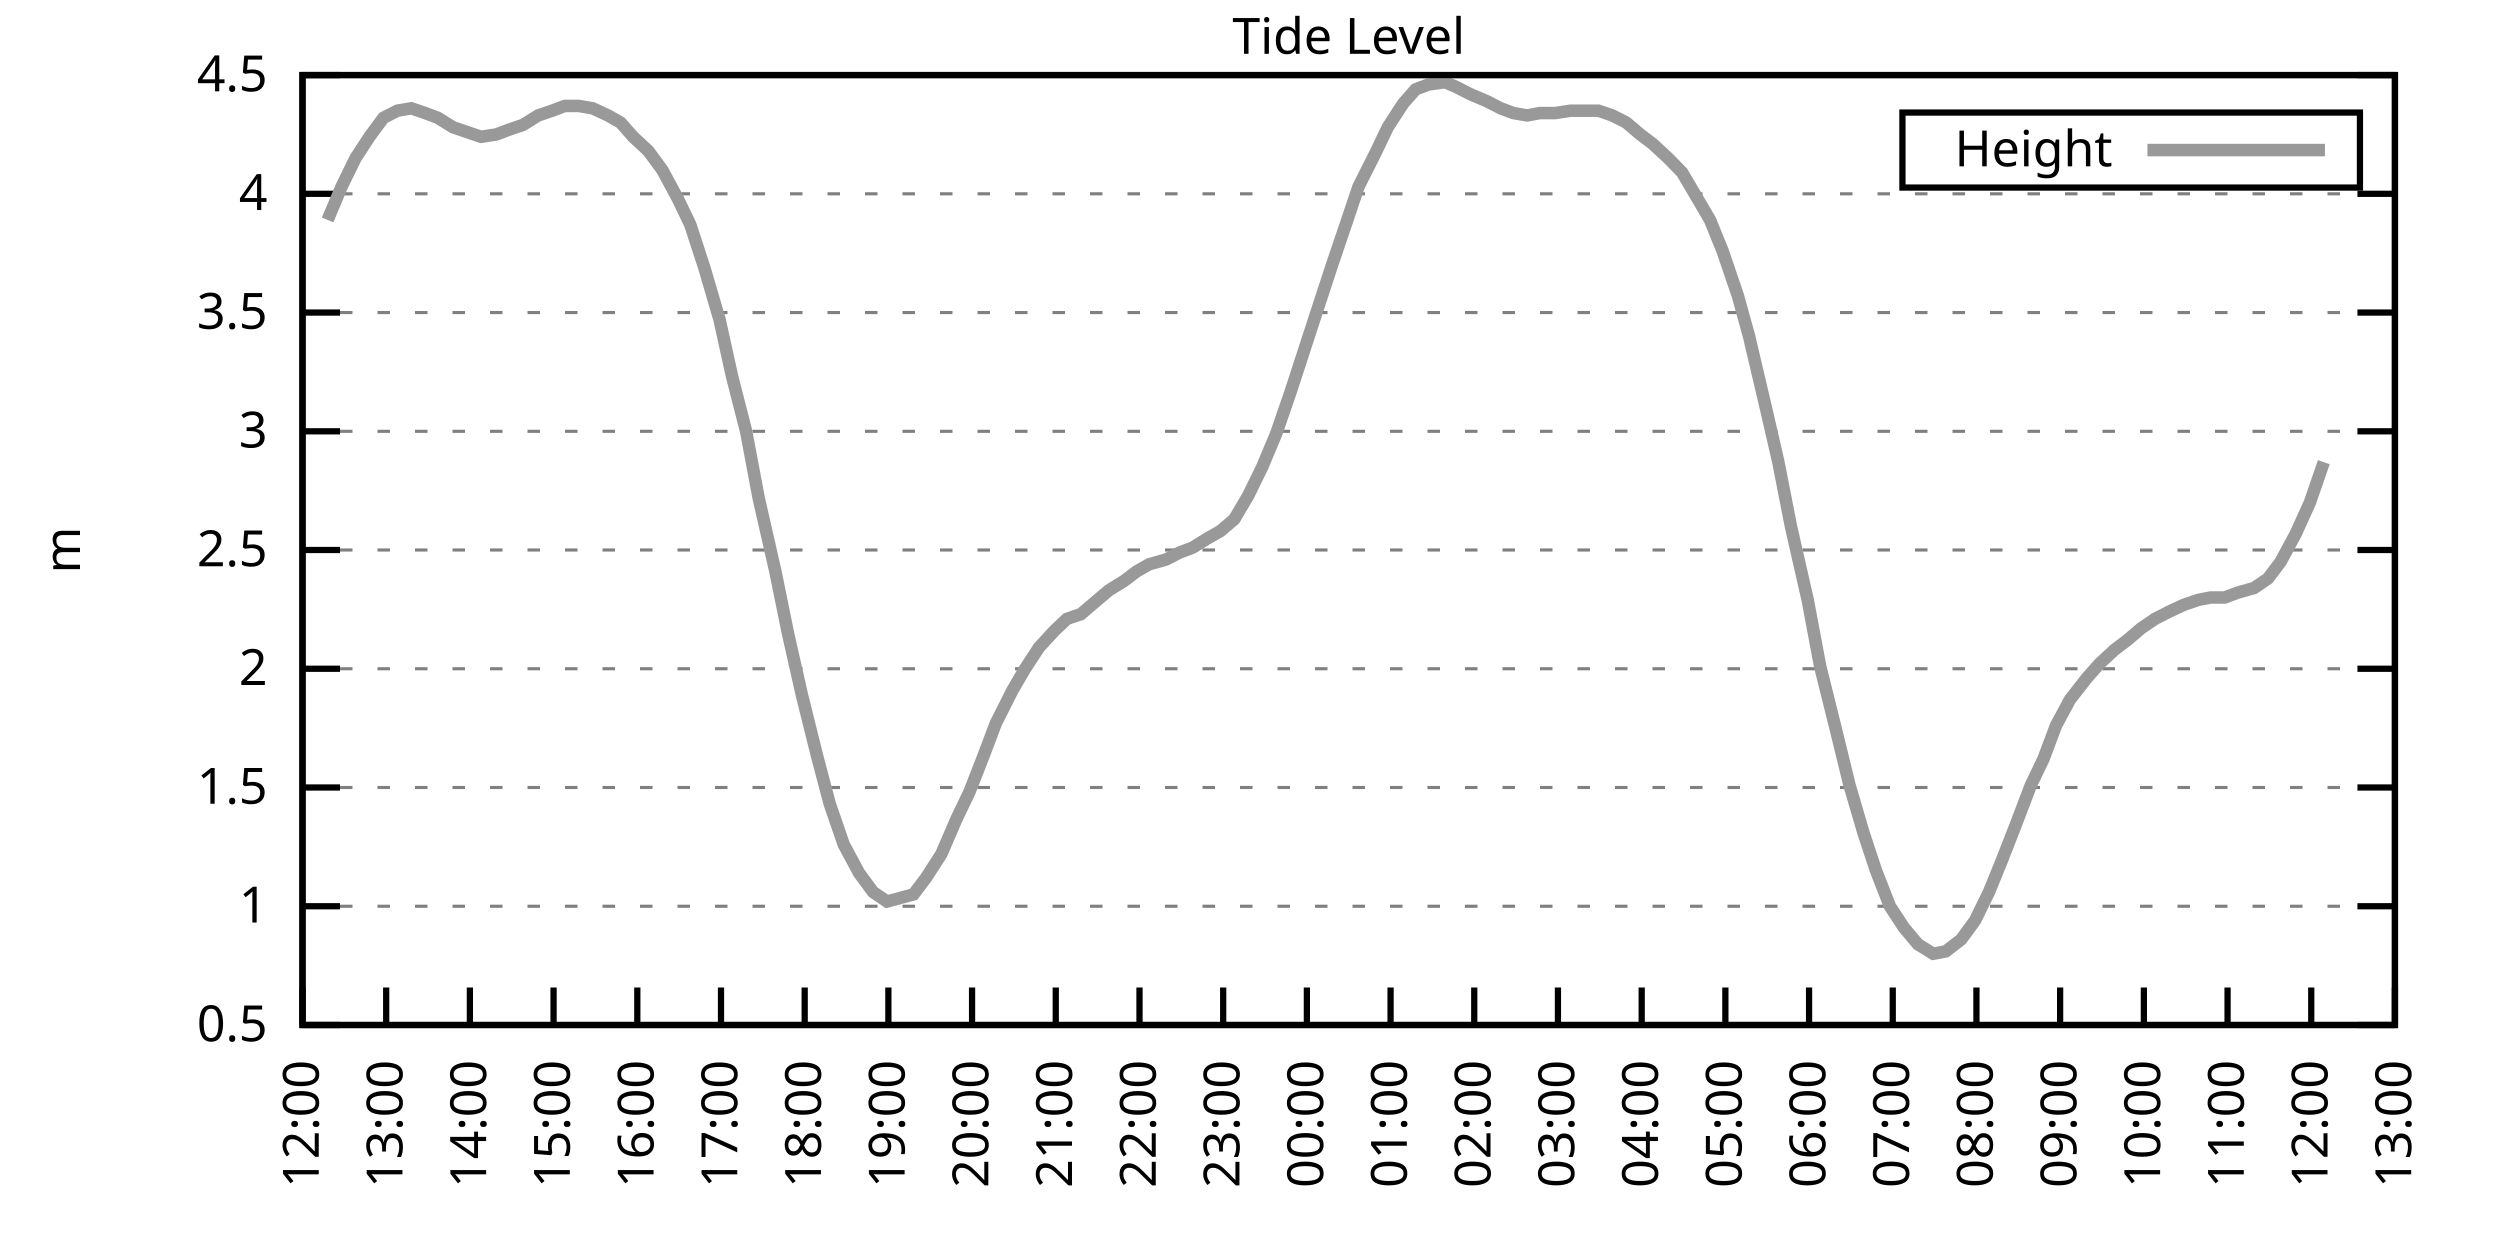
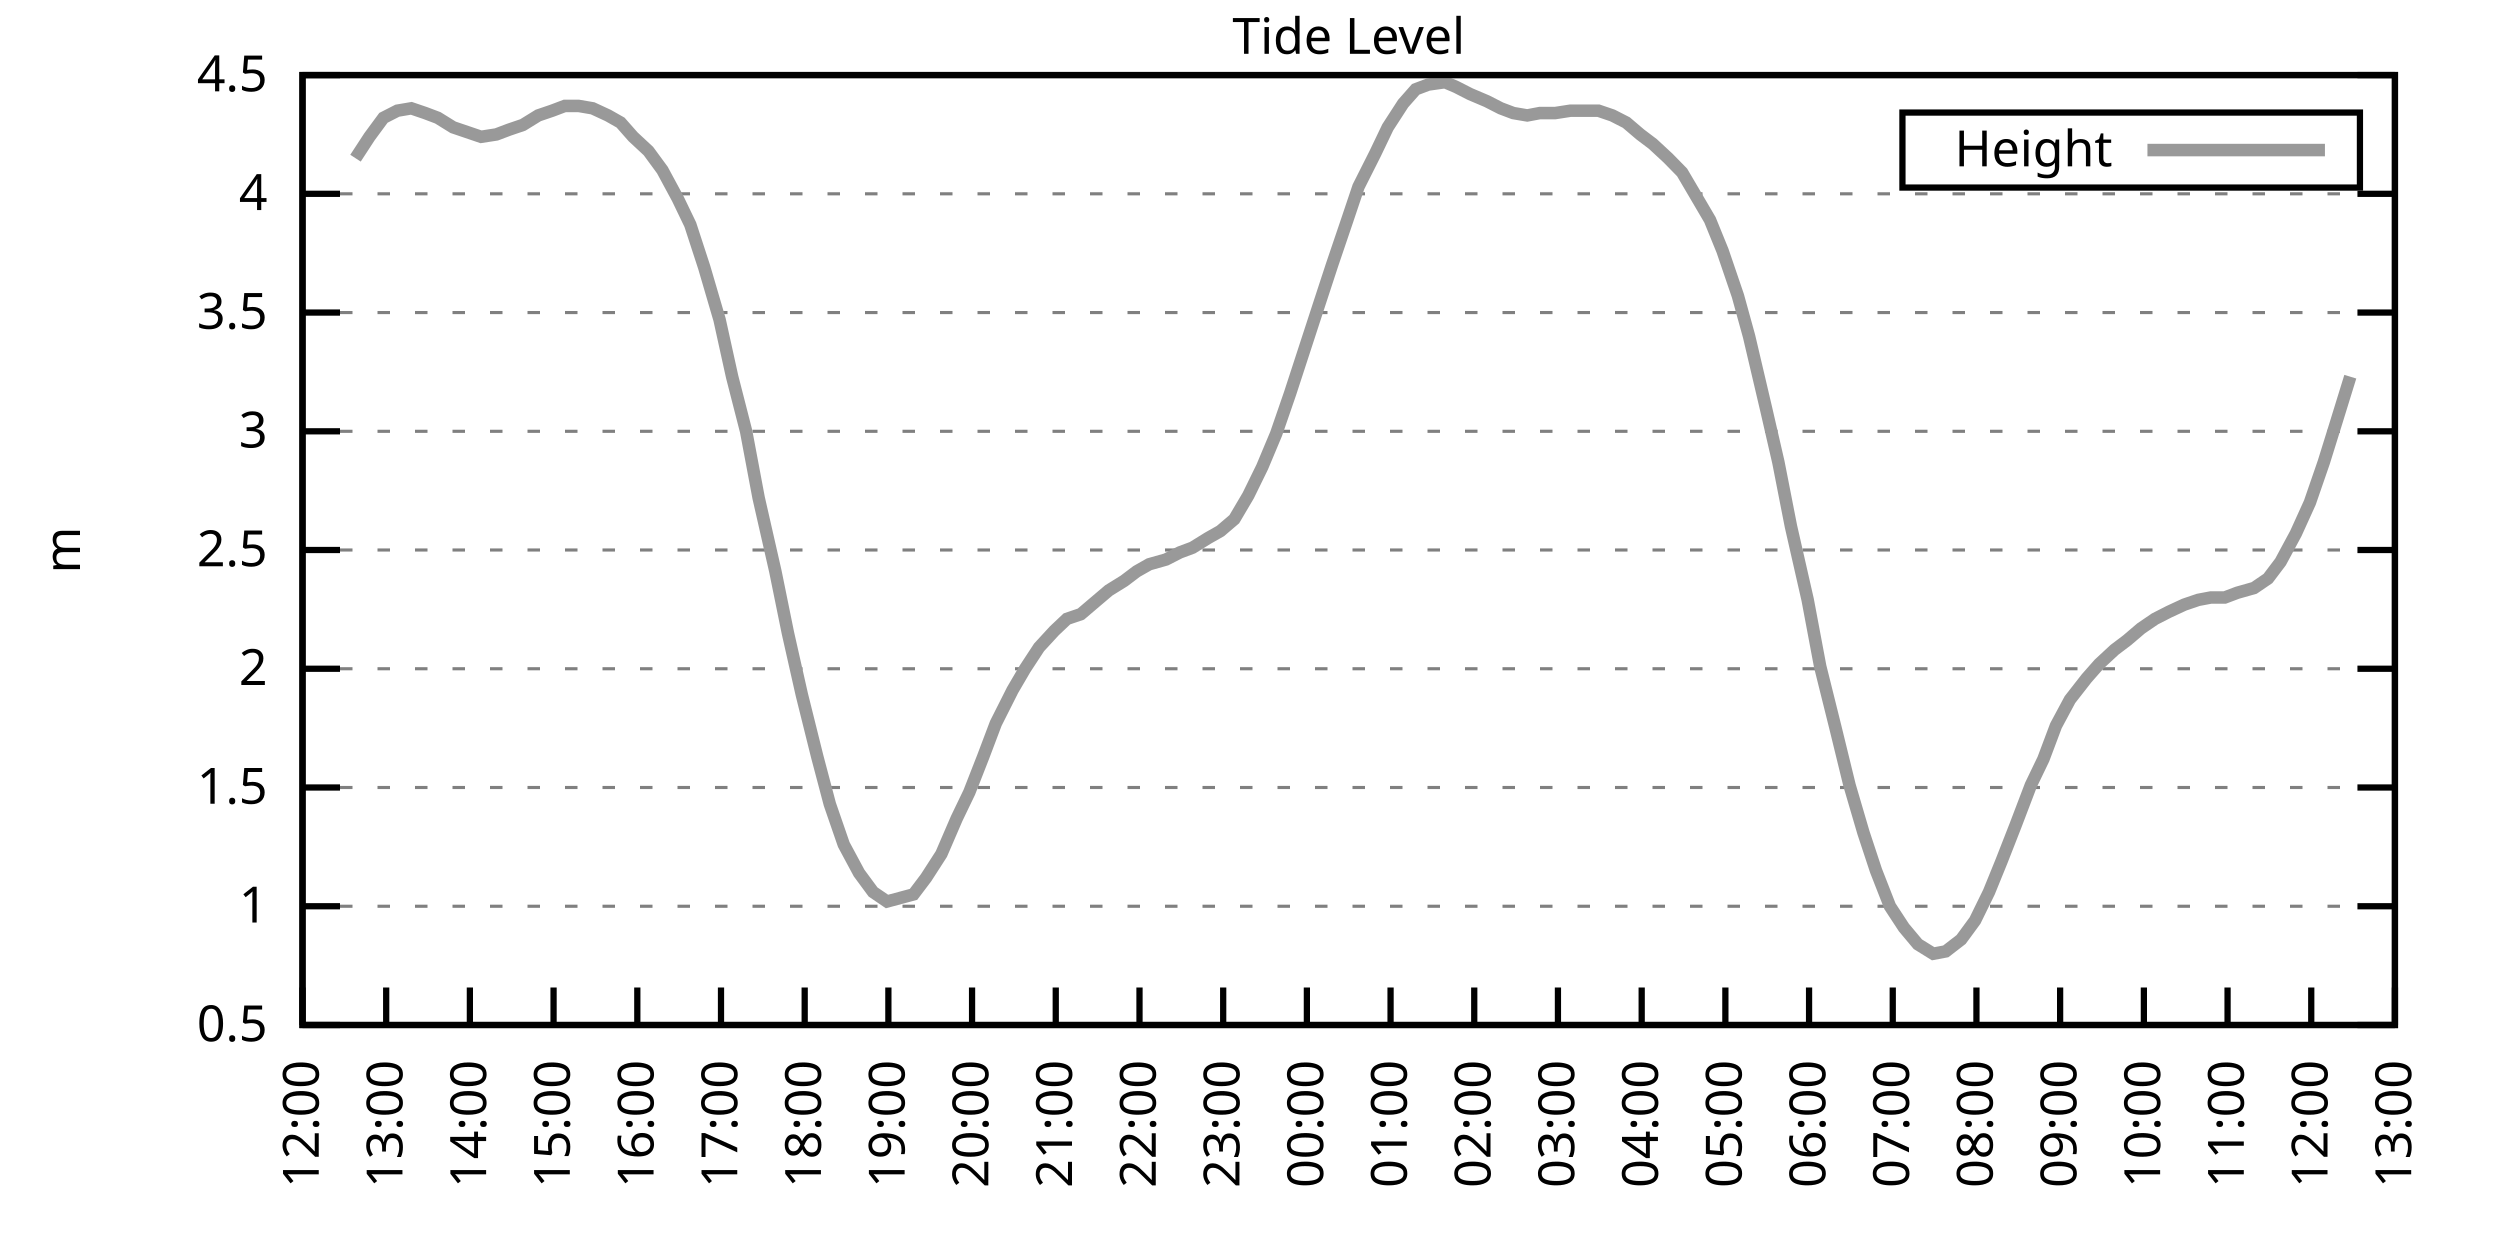
<svg xmlns="http://www.w3.org/2000/svg" xmlns:xlink="http://www.w3.org/1999/xlink" width="400" height="200" viewBox="0 0 400 200">
  <g id="gnuplot_canvas">
    <rect x="0" y="0" width="400" height="200" fill="none" />
    <defs>
      <circle id="gpDot" r="0.5" stroke-width="0.5" stroke="currentColor" />
      <path id="gpPt0" stroke-width="0.333" stroke="currentColor" d="M-1,0 h2 M0,-1 v2" />
      <path id="gpPt1" stroke-width="0.333" stroke="currentColor" d="M-1,-1 L1,1 M1,-1 L-1,1" />
      <path id="gpPt2" stroke-width="0.333" stroke="currentColor" d="M-1,0 L1,0 M0,-1 L0,1 M-1,-1 L1,1 M-1,1 L1,-1" />
      <rect id="gpPt3" stroke-width="0.333" stroke="currentColor" x="-1" y="-1" width="2" height="2" />
      <rect id="gpPt4" stroke-width="0.333" stroke="currentColor" fill="currentColor" x="-1" y="-1" width="2" height="2" />
      <circle id="gpPt5" stroke-width="0.333" stroke="currentColor" cx="0" cy="0" r="1" />
      <use xlink:href="#gpPt5" id="gpPt6" fill="currentColor" stroke="none" />
      <path id="gpPt7" stroke-width="0.333" stroke="currentColor" d="M0,-1.33 L-1.33,0.67 L1.33,0.67 z" />
      <use xlink:href="#gpPt7" id="gpPt8" fill="currentColor" stroke="none" />
      <use xlink:href="#gpPt7" id="gpPt9" stroke="currentColor" transform="rotate(180)" />
      <use xlink:href="#gpPt9" id="gpPt10" fill="currentColor" stroke="none" />
      <use xlink:href="#gpPt3" id="gpPt11" stroke="currentColor" transform="rotate(45)" />
      <use xlink:href="#gpPt11" id="gpPt12" fill="currentColor" stroke="none" />
      <path id="gpPt13" stroke-width="0.333" stroke="currentColor" d="M0,1.330 L1.265,0.411 L0.782,-1.067 L-0.782,-1.076 L-1.265,0.411 z" />
      <use xlink:href="#gpPt13" id="gpPt14" fill="currentColor" stroke="none" />
      <filter id="textbox" filterUnits="objectBoundingBox" x="0" y="0" height="1" width="1">
        <feFlood flood-color="white" flood-opacity="1" result="bgnd" />
        <feComposite in="SourceGraphic" in2="bgnd" operator="atop" />
      </filter>
      <filter id="greybox" filterUnits="objectBoundingBox" x="0" y="0" height="1" width="1">
        <feFlood flood-color="lightgrey" flood-opacity="1" result="grey" />
        <feComposite in="SourceGraphic" in2="grey" operator="atop" />
      </filter>
    </defs>
    <g fill="none" color="white" stroke="currentColor" stroke-width="1.00" stroke-linecap="butt" stroke-linejoin="miter">
</g>
    <g fill="none" color="black" stroke="currentColor" stroke-width="1.00" stroke-linecap="butt" stroke-linejoin="miter">
      <g stroke="none" shape-rendering="crispEdges">
        <polygon fill="rgb(255, 255, 255)" points="48.40,164.00 383.18,164.00 383.18,12.02 48.40,12.02 " />
      </g>
    </g>
    <g fill="none" color="black" stroke="currentColor" stroke-width="1.00" stroke-linecap="butt" stroke-linejoin="miter">
</g>
    <g fill="none" color="black" stroke="black" stroke-width="0.50" stroke-linecap="butt" stroke-linejoin="miter">
</g>
    <g fill="none" color="gray" stroke="currentColor" stroke-width="0.50" stroke-linecap="butt" stroke-linejoin="miter">
      <path stroke="gray" stroke-dasharray="2,4" class="gridline" d="M48.40,164.00 L383.19,164.00  " />
    </g>
    <g fill="none" color="gray" stroke="gray" stroke-width="1.00" stroke-linecap="butt" stroke-linejoin="miter">
</g>
    <g fill="none" color="black" stroke="currentColor" stroke-width="1.00" stroke-linecap="butt" stroke-linejoin="miter">
      <path stroke="black" d="M48.40,164.00 L54.40,164.00 M383.19,164.00 L377.19,164.00  " />
      <g transform="translate(42.80,166.60)" stroke="none" fill="black" font-family="Sans" font-size="8.00" text-anchor="end">
        <text>
          <tspan font-family="Sans"> 0.5</tspan>
        </text>
      </g>
    </g>
    <g fill="none" color="black" stroke="currentColor" stroke-width="1.00" stroke-linecap="butt" stroke-linejoin="miter">
</g>
    <g fill="none" color="black" stroke="black" stroke-width="0.50" stroke-linecap="butt" stroke-linejoin="miter">
</g>
    <g fill="none" color="gray" stroke="currentColor" stroke-width="0.50" stroke-linecap="butt" stroke-linejoin="miter">
      <path stroke="gray" stroke-dasharray="2,4" class="gridline" d="M48.40,145.00 L383.19,145.00  " />
    </g>
    <g fill="none" color="gray" stroke="gray" stroke-width="1.00" stroke-linecap="butt" stroke-linejoin="miter">
</g>
    <g fill="none" color="black" stroke="currentColor" stroke-width="1.00" stroke-linecap="butt" stroke-linejoin="miter">
      <path stroke="black" d="M48.40,145.00 L54.40,145.00 M383.19,145.00 L377.19,145.00  " />
      <g transform="translate(42.80,147.60)" stroke="none" fill="black" font-family="Sans" font-size="8.00" text-anchor="end">
        <text>
          <tspan font-family="Sans"> 1</tspan>
        </text>
      </g>
    </g>
    <g fill="none" color="black" stroke="currentColor" stroke-width="1.00" stroke-linecap="butt" stroke-linejoin="miter">
</g>
    <g fill="none" color="black" stroke="black" stroke-width="0.50" stroke-linecap="butt" stroke-linejoin="miter">
</g>
    <g fill="none" color="gray" stroke="currentColor" stroke-width="0.50" stroke-linecap="butt" stroke-linejoin="miter">
      <path stroke="gray" stroke-dasharray="2,4" class="gridline" d="M48.40,126.00 L383.19,126.00  " />
    </g>
    <g fill="none" color="gray" stroke="gray" stroke-width="1.00" stroke-linecap="butt" stroke-linejoin="miter">
</g>
    <g fill="none" color="black" stroke="currentColor" stroke-width="1.00" stroke-linecap="butt" stroke-linejoin="miter">
      <path stroke="black" d="M48.40,126.00 L54.40,126.00 M383.19,126.00 L377.19,126.00  " />
      <g transform="translate(42.80,128.60)" stroke="none" fill="black" font-family="Sans" font-size="8.00" text-anchor="end">
        <text>
          <tspan font-family="Sans"> 1.5</tspan>
        </text>
      </g>
    </g>
    <g fill="none" color="black" stroke="currentColor" stroke-width="1.00" stroke-linecap="butt" stroke-linejoin="miter">
</g>
    <g fill="none" color="black" stroke="black" stroke-width="0.50" stroke-linecap="butt" stroke-linejoin="miter">
</g>
    <g fill="none" color="gray" stroke="currentColor" stroke-width="0.50" stroke-linecap="butt" stroke-linejoin="miter">
      <path stroke="gray" stroke-dasharray="2,4" class="gridline" d="M48.40,107.00 L383.19,107.00  " />
    </g>
    <g fill="none" color="gray" stroke="gray" stroke-width="1.00" stroke-linecap="butt" stroke-linejoin="miter">
</g>
    <g fill="none" color="black" stroke="currentColor" stroke-width="1.00" stroke-linecap="butt" stroke-linejoin="miter">
      <path stroke="black" d="M48.40,107.00 L54.40,107.00 M383.19,107.00 L377.19,107.00  " />
      <g transform="translate(42.80,109.60)" stroke="none" fill="black" font-family="Sans" font-size="8.00" text-anchor="end">
        <text>
          <tspan font-family="Sans"> 2</tspan>
        </text>
      </g>
    </g>
    <g fill="none" color="black" stroke="currentColor" stroke-width="1.00" stroke-linecap="butt" stroke-linejoin="miter">
</g>
    <g fill="none" color="black" stroke="black" stroke-width="0.50" stroke-linecap="butt" stroke-linejoin="miter">
</g>
    <g fill="none" color="gray" stroke="currentColor" stroke-width="0.50" stroke-linecap="butt" stroke-linejoin="miter">
      <path stroke="gray" stroke-dasharray="2,4" class="gridline" d="M48.40,88.00 L383.19,88.00  " />
    </g>
    <g fill="none" color="gray" stroke="gray" stroke-width="1.00" stroke-linecap="butt" stroke-linejoin="miter">
</g>
    <g fill="none" color="black" stroke="currentColor" stroke-width="1.00" stroke-linecap="butt" stroke-linejoin="miter">
      <path stroke="black" d="M48.40,88.00 L54.40,88.00 M383.19,88.00 L377.19,88.00  " />
      <g transform="translate(42.80,90.60)" stroke="none" fill="black" font-family="Sans" font-size="8.00" text-anchor="end">
        <text>
          <tspan font-family="Sans"> 2.5</tspan>
        </text>
      </g>
    </g>
    <g fill="none" color="black" stroke="currentColor" stroke-width="1.00" stroke-linecap="butt" stroke-linejoin="miter">
</g>
    <g fill="none" color="black" stroke="black" stroke-width="0.50" stroke-linecap="butt" stroke-linejoin="miter">
</g>
    <g fill="none" color="gray" stroke="currentColor" stroke-width="0.50" stroke-linecap="butt" stroke-linejoin="miter">
      <path stroke="gray" stroke-dasharray="2,4" class="gridline" d="M48.40,69.01 L383.19,69.01  " />
    </g>
    <g fill="none" color="gray" stroke="gray" stroke-width="1.00" stroke-linecap="butt" stroke-linejoin="miter">
</g>
    <g fill="none" color="black" stroke="currentColor" stroke-width="1.00" stroke-linecap="butt" stroke-linejoin="miter">
      <path stroke="black" d="M48.40,69.01 L54.40,69.01 M383.19,69.01 L377.19,69.01  " />
      <g transform="translate(42.80,71.61)" stroke="none" fill="black" font-family="Sans" font-size="8.00" text-anchor="end">
        <text>
          <tspan font-family="Sans"> 3</tspan>
        </text>
      </g>
    </g>
    <g fill="none" color="black" stroke="currentColor" stroke-width="1.00" stroke-linecap="butt" stroke-linejoin="miter">
</g>
    <g fill="none" color="black" stroke="black" stroke-width="0.50" stroke-linecap="butt" stroke-linejoin="miter">
</g>
    <g fill="none" color="gray" stroke="currentColor" stroke-width="0.50" stroke-linecap="butt" stroke-linejoin="miter">
      <path stroke="gray" stroke-dasharray="2,4" class="gridline" d="M48.40,50.01 L383.19,50.01  " />
    </g>
    <g fill="none" color="gray" stroke="gray" stroke-width="1.00" stroke-linecap="butt" stroke-linejoin="miter">
</g>
    <g fill="none" color="black" stroke="currentColor" stroke-width="1.00" stroke-linecap="butt" stroke-linejoin="miter">
      <path stroke="black" d="M48.40,50.01 L54.40,50.01 M383.19,50.01 L377.19,50.01  " />
      <g transform="translate(42.80,52.61)" stroke="none" fill="black" font-family="Sans" font-size="8.00" text-anchor="end">
        <text>
          <tspan font-family="Sans"> 3.5</tspan>
        </text>
      </g>
    </g>
    <g fill="none" color="black" stroke="currentColor" stroke-width="1.00" stroke-linecap="butt" stroke-linejoin="miter">
</g>
    <g fill="none" color="black" stroke="black" stroke-width="0.50" stroke-linecap="butt" stroke-linejoin="miter">
</g>
    <g fill="none" color="gray" stroke="currentColor" stroke-width="0.50" stroke-linecap="butt" stroke-linejoin="miter">
      <path stroke="gray" stroke-dasharray="2,4" class="gridline" d="M48.40,31.01 L383.19,31.01  " />
    </g>
    <g fill="none" color="gray" stroke="gray" stroke-width="1.00" stroke-linecap="butt" stroke-linejoin="miter">
</g>
    <g fill="none" color="black" stroke="currentColor" stroke-width="1.00" stroke-linecap="butt" stroke-linejoin="miter">
      <path stroke="black" d="M48.40,31.01 L54.40,31.01 M383.19,31.01 L377.19,31.01  " />
      <g transform="translate(42.80,33.61)" stroke="none" fill="black" font-family="Sans" font-size="8.00" text-anchor="end">
        <text>
          <tspan font-family="Sans"> 4</tspan>
        </text>
      </g>
    </g>
    <g fill="none" color="black" stroke="currentColor" stroke-width="1.00" stroke-linecap="butt" stroke-linejoin="miter">
</g>
    <g fill="none" color="black" stroke="black" stroke-width="0.50" stroke-linecap="butt" stroke-linejoin="miter">
</g>
    <g fill="none" color="gray" stroke="currentColor" stroke-width="0.50" stroke-linecap="butt" stroke-linejoin="miter">
      <path stroke="gray" stroke-dasharray="2,4" class="gridline" d="M48.40,12.01 L383.19,12.01  " />
    </g>
    <g fill="none" color="gray" stroke="gray" stroke-width="1.00" stroke-linecap="butt" stroke-linejoin="miter">
</g>
    <g fill="none" color="black" stroke="currentColor" stroke-width="1.00" stroke-linecap="butt" stroke-linejoin="miter">
      <path stroke="black" d="M48.40,12.01 L54.40,12.01 M383.19,12.01 L377.19,12.01  " />
      <g transform="translate(42.80,14.61)" stroke="none" fill="black" font-family="Sans" font-size="8.00" text-anchor="end">
        <text>
          <tspan font-family="Sans"> 4.5</tspan>
        </text>
      </g>
    </g>
    <g fill="none" color="black" stroke="currentColor" stroke-width="1.00" stroke-linecap="butt" stroke-linejoin="miter">
      <path stroke="black" d="M48.40,164.00 L48.40,158.00  " />
      <g transform="translate(51.00,169.60) rotate(270.00)" stroke="none" fill="black" font-family="Sans" font-size="8.00" text-anchor="end">
        <text>
          <tspan font-family="Sans">12:00</tspan>
        </text>
      </g>
    </g>
    <g fill="none" color="black" stroke="currentColor" stroke-width="1.00" stroke-linecap="butt" stroke-linejoin="miter">
      <path stroke="black" d="M61.79,164.00 L61.79,158.00  " />
      <g transform="translate(64.39,169.60) rotate(270.00)" stroke="none" fill="black" font-family="Sans" font-size="8.00" text-anchor="end">
        <text>
          <tspan font-family="Sans">13:00</tspan>
        </text>
      </g>
    </g>
    <g fill="none" color="black" stroke="currentColor" stroke-width="1.00" stroke-linecap="butt" stroke-linejoin="miter">
      <path stroke="black" d="M75.18,164.00 L75.18,158.00  " />
      <g transform="translate(77.78,169.60) rotate(270.00)" stroke="none" fill="black" font-family="Sans" font-size="8.00" text-anchor="end">
        <text>
          <tspan font-family="Sans">14:00</tspan>
        </text>
      </g>
    </g>
    <g fill="none" color="black" stroke="currentColor" stroke-width="1.00" stroke-linecap="butt" stroke-linejoin="miter">
      <path stroke="black" d="M88.57,164.00 L88.57,158.00  " />
      <g transform="translate(91.17,169.60) rotate(270.00)" stroke="none" fill="black" font-family="Sans" font-size="8.00" text-anchor="end">
        <text>
          <tspan font-family="Sans">15:00</tspan>
        </text>
      </g>
    </g>
    <g fill="none" color="black" stroke="currentColor" stroke-width="1.00" stroke-linecap="butt" stroke-linejoin="miter">
      <path stroke="black" d="M101.97,164.00 L101.97,158.00  " />
      <g transform="translate(104.57,169.60) rotate(270.00)" stroke="none" fill="black" font-family="Sans" font-size="8.00" text-anchor="end">
        <text>
          <tspan font-family="Sans">16:00</tspan>
        </text>
      </g>
    </g>
    <g fill="none" color="black" stroke="currentColor" stroke-width="1.00" stroke-linecap="butt" stroke-linejoin="miter">
      <path stroke="black" d="M115.36,164.00 L115.36,158.00  " />
      <g transform="translate(117.96,169.60) rotate(270.00)" stroke="none" fill="black" font-family="Sans" font-size="8.00" text-anchor="end">
        <text>
          <tspan font-family="Sans">17:00</tspan>
        </text>
      </g>
    </g>
    <g fill="none" color="black" stroke="currentColor" stroke-width="1.00" stroke-linecap="butt" stroke-linejoin="miter">
      <path stroke="black" d="M128.75,164.00 L128.75,158.00  " />
      <g transform="translate(131.35,169.60) rotate(270.00)" stroke="none" fill="black" font-family="Sans" font-size="8.00" text-anchor="end">
        <text>
          <tspan font-family="Sans">18:00</tspan>
        </text>
      </g>
    </g>
    <g fill="none" color="black" stroke="currentColor" stroke-width="1.00" stroke-linecap="butt" stroke-linejoin="miter">
      <path stroke="black" d="M142.14,164.00 L142.14,158.00  " />
      <g transform="translate(144.74,169.60) rotate(270.00)" stroke="none" fill="black" font-family="Sans" font-size="8.00" text-anchor="end">
        <text>
          <tspan font-family="Sans">19:00</tspan>
        </text>
      </g>
    </g>
    <g fill="none" color="black" stroke="currentColor" stroke-width="1.00" stroke-linecap="butt" stroke-linejoin="miter">
      <path stroke="black" d="M155.53,164.00 L155.53,158.00  " />
      <g transform="translate(158.13,169.60) rotate(270.00)" stroke="none" fill="black" font-family="Sans" font-size="8.00" text-anchor="end">
        <text>
          <tspan font-family="Sans">20:00</tspan>
        </text>
      </g>
    </g>
    <g fill="none" color="black" stroke="currentColor" stroke-width="1.00" stroke-linecap="butt" stroke-linejoin="miter">
      <path stroke="black" d="M168.92,164.00 L168.92,158.00  " />
      <g transform="translate(171.52,169.60) rotate(270.00)" stroke="none" fill="black" font-family="Sans" font-size="8.00" text-anchor="end">
        <text>
          <tspan font-family="Sans">21:00</tspan>
        </text>
      </g>
    </g>
    <g fill="none" color="black" stroke="currentColor" stroke-width="1.00" stroke-linecap="butt" stroke-linejoin="miter">
      <path stroke="black" d="M182.32,164.00 L182.32,158.00  " />
      <g transform="translate(184.92,169.60) rotate(270.00)" stroke="none" fill="black" font-family="Sans" font-size="8.00" text-anchor="end">
        <text>
          <tspan font-family="Sans">22:00</tspan>
        </text>
      </g>
    </g>
    <g fill="none" color="black" stroke="currentColor" stroke-width="1.00" stroke-linecap="butt" stroke-linejoin="miter">
      <path stroke="black" d="M195.71,164.00 L195.71,158.00  " />
      <g transform="translate(198.31,169.60) rotate(270.00)" stroke="none" fill="black" font-family="Sans" font-size="8.00" text-anchor="end">
        <text>
          <tspan font-family="Sans">23:00</tspan>
        </text>
      </g>
    </g>
    <g fill="none" color="black" stroke="currentColor" stroke-width="1.00" stroke-linecap="butt" stroke-linejoin="miter">
      <path stroke="black" d="M209.10,164.00 L209.10,158.00  " />
      <g transform="translate(211.70,169.60) rotate(270.00)" stroke="none" fill="black" font-family="Sans" font-size="8.00" text-anchor="end">
        <text>
          <tspan font-family="Sans">00:00</tspan>
        </text>
      </g>
    </g>
    <g fill="none" color="black" stroke="currentColor" stroke-width="1.00" stroke-linecap="butt" stroke-linejoin="miter">
      <path stroke="black" d="M222.49,164.00 L222.49,158.00  " />
      <g transform="translate(225.09,169.60) rotate(270.00)" stroke="none" fill="black" font-family="Sans" font-size="8.00" text-anchor="end">
        <text>
          <tspan font-family="Sans">01:00</tspan>
        </text>
      </g>
    </g>
    <g fill="none" color="black" stroke="currentColor" stroke-width="1.00" stroke-linecap="butt" stroke-linejoin="miter">
      <path stroke="black" d="M235.88,164.00 L235.88,158.00  " />
      <g transform="translate(238.48,169.60) rotate(270.00)" stroke="none" fill="black" font-family="Sans" font-size="8.00" text-anchor="end">
        <text>
          <tspan font-family="Sans">02:00</tspan>
        </text>
      </g>
    </g>
    <g fill="none" color="black" stroke="currentColor" stroke-width="1.00" stroke-linecap="butt" stroke-linejoin="miter">
      <path stroke="black" d="M249.27,164.00 L249.27,158.00  " />
      <g transform="translate(251.87,169.60) rotate(270.00)" stroke="none" fill="black" font-family="Sans" font-size="8.00" text-anchor="end">
        <text>
          <tspan font-family="Sans">03:00</tspan>
        </text>
      </g>
    </g>
    <g fill="none" color="black" stroke="currentColor" stroke-width="1.00" stroke-linecap="butt" stroke-linejoin="miter">
      <path stroke="black" d="M262.67,164.00 L262.67,158.00  " />
      <g transform="translate(265.27,169.60) rotate(270.00)" stroke="none" fill="black" font-family="Sans" font-size="8.00" text-anchor="end">
        <text>
          <tspan font-family="Sans">04:00</tspan>
        </text>
      </g>
    </g>
    <g fill="none" color="black" stroke="currentColor" stroke-width="1.00" stroke-linecap="butt" stroke-linejoin="miter">
      <path stroke="black" d="M276.06,164.00 L276.06,158.00  " />
      <g transform="translate(278.66,169.60) rotate(270.00)" stroke="none" fill="black" font-family="Sans" font-size="8.00" text-anchor="end">
        <text>
          <tspan font-family="Sans">05:00</tspan>
        </text>
      </g>
    </g>
    <g fill="none" color="black" stroke="currentColor" stroke-width="1.00" stroke-linecap="butt" stroke-linejoin="miter">
      <path stroke="black" d="M289.45,164.00 L289.45,158.00  " />
      <g transform="translate(292.05,169.60) rotate(270.00)" stroke="none" fill="black" font-family="Sans" font-size="8.00" text-anchor="end">
        <text>
          <tspan font-family="Sans">06:00</tspan>
        </text>
      </g>
    </g>
    <g fill="none" color="black" stroke="currentColor" stroke-width="1.00" stroke-linecap="butt" stroke-linejoin="miter">
      <path stroke="black" d="M302.84,164.00 L302.84,158.00  " />
      <g transform="translate(305.44,169.60) rotate(270.00)" stroke="none" fill="black" font-family="Sans" font-size="8.00" text-anchor="end">
        <text>
          <tspan font-family="Sans">07:00</tspan>
        </text>
      </g>
    </g>
    <g fill="none" color="black" stroke="currentColor" stroke-width="1.00" stroke-linecap="butt" stroke-linejoin="miter">
      <path stroke="black" d="M316.23,164.00 L316.23,158.00  " />
      <g transform="translate(318.83,169.60) rotate(270.00)" stroke="none" fill="black" font-family="Sans" font-size="8.00" text-anchor="end">
        <text>
          <tspan font-family="Sans">08:00</tspan>
        </text>
      </g>
    </g>
    <g fill="none" color="black" stroke="currentColor" stroke-width="1.00" stroke-linecap="butt" stroke-linejoin="miter">
      <path stroke="black" d="M329.62,164.00 L329.62,158.00  " />
      <g transform="translate(332.22,169.60) rotate(270.00)" stroke="none" fill="black" font-family="Sans" font-size="8.00" text-anchor="end">
        <text>
          <tspan font-family="Sans">09:00</tspan>
        </text>
      </g>
    </g>
    <g fill="none" color="black" stroke="currentColor" stroke-width="1.00" stroke-linecap="butt" stroke-linejoin="miter">
      <path stroke="black" d="M343.02,164.00 L343.02,158.00  " />
      <g transform="translate(345.62,169.60) rotate(270.00)" stroke="none" fill="black" font-family="Sans" font-size="8.00" text-anchor="end">
        <text>
          <tspan font-family="Sans">10:00</tspan>
        </text>
      </g>
    </g>
    <g fill="none" color="black" stroke="currentColor" stroke-width="1.00" stroke-linecap="butt" stroke-linejoin="miter">
      <path stroke="black" d="M356.41,164.00 L356.41,158.00  " />
      <g transform="translate(359.01,169.60) rotate(270.00)" stroke="none" fill="black" font-family="Sans" font-size="8.00" text-anchor="end">
        <text>
          <tspan font-family="Sans">11:00</tspan>
        </text>
      </g>
    </g>
    <g fill="none" color="black" stroke="currentColor" stroke-width="1.00" stroke-linecap="butt" stroke-linejoin="miter">
      <path stroke="black" d="M369.80,164.00 L369.80,158.00  " />
      <g transform="translate(372.40,169.60) rotate(270.00)" stroke="none" fill="black" font-family="Sans" font-size="8.00" text-anchor="end">
        <text>
          <tspan font-family="Sans">12:00</tspan>
        </text>
      </g>
    </g>
    <g fill="none" color="black" stroke="currentColor" stroke-width="1.00" stroke-linecap="butt" stroke-linejoin="miter">
      <path stroke="black" d="M383.19,164.00 L383.19,158.00  " />
      <g transform="translate(385.79,169.60) rotate(270.00)" stroke="none" fill="black" font-family="Sans" font-size="8.00" text-anchor="end">
        <text>
          <tspan font-family="Sans">13:00</tspan>
        </text>
      </g>
    </g>
    <g fill="none" color="black" stroke="currentColor" stroke-width="1.00" stroke-linecap="butt" stroke-linejoin="miter">
</g>
    <g fill="none" color="black" stroke="currentColor" stroke-width="1.00" stroke-linecap="butt" stroke-linejoin="miter">
      <path stroke="black" d="M48.40,12.01 L48.40,164.00 L383.19,164.00 L383.19,12.01 L48.40,12.01 Z  " />
    </g>
    <g fill="none" color="black" stroke="currentColor" stroke-width="1.00" stroke-linecap="butt" stroke-linejoin="miter">
</g>
    <g fill="none" color="black" stroke="currentColor" stroke-width="1.00" stroke-linecap="butt" stroke-linejoin="miter">
      <path stroke="black" d="M304.39,30.01 L304.39,18.01 L377.59,18.01 L377.59,30.01 L304.39,30.01 Z  " />
    </g>
    <g id="Tide_level_plot_1">
      <g fill="none" color="white" stroke="black" stroke-width="2.00" stroke-linecap="butt" stroke-linejoin="miter">
</g>
      <g fill="none" color="black" stroke="currentColor" stroke-width="2.00" stroke-linecap="butt" stroke-linejoin="miter">
        <g transform="translate(337.99,26.61)" stroke="none" fill="black" font-family="Sans" font-size="8.00" text-anchor="end">
          <text>
            <tspan font-family="Sans">Height</tspan>
          </text>
        </g>
      </g>
      <g fill="none" color="black" stroke="currentColor" stroke-width="2.00" stroke-linecap="butt" stroke-linejoin="miter">
-         <path stroke="rgb(153, 153, 153)" d="M343.59,24.01 L371.99,24.01 M52.42,35.19 L54.65,29.87 L56.88,25.31 L59.11,21.89 L61.35,18.85 L63.58,17.71   L65.81,17.33 L68.04,18.09 L70.05,18.85 L72.50,20.37 L74.74,21.13 L76.97,21.89 L79.42,21.51 L81.43,20.75   L83.66,19.99 L86.12,18.47 L88.35,17.71 L90.36,16.95 L92.59,16.95 L94.82,17.33 L97.28,18.47 L99.29,19.61   L101.30,21.89 L103.75,24.17 L105.98,27.21 L108.44,31.77 L110.45,35.95 L112.68,42.79 L115.13,51.15 L117.14,60.27   L119.38,69.01 L121.38,79.65 L124.06,91.42 L126.07,101.30 L128.30,111.18 L130.76,121.06 L132.77,128.66 L135.00,135.12   L137.45,139.68 L139.69,142.72 L141.92,144.24 L146.16,143.10 L148.17,140.44 L150.62,136.64 L153.08,130.94 L155.09,126.76   L157.32,121.06 L159.33,115.74 L162.01,110.42 L164.01,107.00 L166.25,103.58 L168.70,100.92 L170.71,99.02 L172.94,98.26   L175.17,96.36 L177.41,94.46 L179.86,92.94 L181.87,91.42 L183.88,90.28 L186.56,89.52 L188.79,88.38 L190.80,87.63   L193.25,86.11 L195.26,84.97 L197.49,83.07 L199.73,79.27 L201.96,74.71 L204.19,69.39 L206.42,62.93 L208.65,56.09   L210.88,49.25 L213.12,42.41 L215.57,35.19 L217.36,29.87 L220.04,24.55 L222.04,20.37 L224.50,16.57 L226.51,14.29   L228.52,13.53 L231.20,13.15 L232.98,13.91 L235.21,15.05 L237.89,16.19 L240.12,17.33 L242.13,18.09 L244.36,18.47   L246.37,18.09 L248.83,18.09 L251.28,17.71 L253.51,17.71 L255.75,17.71 L257.98,18.47 L260.21,19.61 L262.44,21.51   L264.45,23.03 L266.91,25.31 L269.14,27.59 L271.15,31.01 L273.60,35.19 L275.61,40.13 L278.07,47.35 L279.85,53.81   L282.53,65.21 L284.54,73.95 L286.55,84.21 L289.23,95.98 L291.23,106.62 L293.69,116.50 L295.92,125.62 L298.15,133.22   L300.16,139.30 L302.39,145.00 L304.63,148.42 L306.86,151.08 L309.31,152.60 L311.32,152.22 L313.78,150.32 L316.01,147.28   L318.24,142.72 L320.25,137.78 L322.48,132.08 L324.94,125.62 L326.95,121.44 L328.95,116.12 L331.19,111.94 L333.86,108.52   L335.87,106.24 L338.33,103.96 L340.34,102.44 L342.57,100.54 L344.80,99.02 L347.03,97.88 L349.49,96.74 L351.72,95.98   L353.73,95.60 L355.96,95.60 L357.97,94.84 L360.65,94.08 L362.88,92.56 L364.89,89.90 L367.34,85.35 L369.58,80.41   L371.81,73.95  " />
+         <path stroke="rgb(153, 153, 153)" d="M343.59,24.01 L371.99,24.01 M56.88,25.31 L59.11,21.89 L61.35,18.85 L63.58,17.71 L65.81,17.33 L68.04,18.09   L70.05,18.85 L72.50,20.37 L74.74,21.13 L76.97,21.89 L79.42,21.51 L81.43,20.75 L83.66,19.99 L86.12,18.47   L88.35,17.71 L90.36,16.95 L92.59,16.95 L94.82,17.33 L97.28,18.47 L99.29,19.61 L101.30,21.89 L103.75,24.17   L105.98,27.21 L108.44,31.77 L110.45,35.95 L112.68,42.79 L115.13,51.15 L117.14,60.27 L119.38,69.01 L121.38,79.65   L124.06,91.42 L126.07,101.30 L128.30,111.18 L130.76,121.06 L132.77,128.66 L135.00,135.12 L137.45,139.68 L139.69,142.72   L141.92,144.24 L146.16,143.10 L148.17,140.44 L150.62,136.64 L153.08,130.94 L155.09,126.76 L157.32,121.06 L159.33,115.74   L162.01,110.42 L164.01,107.00 L166.25,103.58 L168.70,100.92 L170.71,99.02 L172.94,98.26 L175.17,96.36 L177.41,94.46   L179.86,92.94 L181.87,91.42 L183.88,90.28 L186.56,89.52 L188.79,88.38 L190.80,87.63 L193.25,86.11 L195.26,84.97   L197.49,83.07 L199.73,79.27 L201.96,74.71 L204.19,69.39 L206.42,62.93 L208.65,56.09 L210.88,49.25 L213.12,42.41   L215.57,35.19 L217.36,29.87 L220.04,24.55 L222.04,20.37 L224.50,16.57 L226.51,14.29 L228.52,13.53 L231.20,13.15   L232.98,13.91 L235.21,15.05 L237.89,16.19 L240.12,17.33 L242.13,18.09 L244.36,18.47 L246.37,18.09 L248.83,18.09   L251.28,17.71 L253.51,17.71 L255.75,17.71 L257.98,18.47 L260.21,19.61 L262.44,21.51 L264.45,23.03 L266.91,25.31   L269.14,27.59 L271.15,31.01 L273.60,35.19 L275.61,40.13 L278.07,47.35 L279.85,53.81 L282.53,65.21 L284.54,73.95   L286.55,84.21 L289.23,95.98 L291.23,106.62 L293.69,116.50 L295.92,125.62 L298.15,133.22 L300.16,139.30 L302.39,145.00   L304.63,148.42 L306.86,151.08 L309.31,152.60 L311.32,152.22 L313.78,150.32 L316.01,147.28 L318.24,142.72 L320.25,137.78   L322.48,132.08 L324.94,125.62 L326.95,121.44 L328.95,116.12 L331.19,111.94 L333.86,108.52 L335.87,106.24 L338.33,103.96   L340.34,102.44 L342.57,100.54 L344.80,99.02 L347.03,97.88 L349.49,96.74 L351.72,95.98 L353.73,95.60 L355.96,95.60   L357.97,94.84 L360.65,94.08 L362.88,92.56 L364.89,89.90 L367.34,85.35 L369.58,80.41 L371.81,73.95 L373.82,67.49   L376.05,60.27  " />
      </g>
    </g>
    <g fill="none" color="black" stroke="currentColor" stroke-width="2.00" stroke-linecap="butt" stroke-linejoin="miter">
</g>
    <g fill="none" color="black" stroke="black" stroke-width="1.00" stroke-linecap="butt" stroke-linejoin="miter">
</g>
    <g fill="none" color="black" stroke="currentColor" stroke-width="1.00" stroke-linecap="butt" stroke-linejoin="miter">
      <path stroke="black" d="M48.40,12.01 L48.40,164.00 L383.19,164.00 L383.19,12.01 L48.40,12.01 Z  " />
      <g transform="translate(12.80,88.01) rotate(270.00)" stroke="none" fill="black" font-family="Sans" font-size="8.00" text-anchor="middle">
        <text>
          <tspan font-family="Sans">m</tspan>
        </text>
      </g>
    </g>
    <g fill="none" color="black" stroke="currentColor" stroke-width="1.00" stroke-linecap="butt" stroke-linejoin="miter">
</g>
    <g fill="none" color="black" stroke="currentColor" stroke-width="1.00" stroke-linecap="butt" stroke-linejoin="miter">
      <g transform="translate(215.79,8.61)" stroke="none" fill="black" font-family="Sans" font-size="8.00" text-anchor="middle">
        <text>
          <tspan font-family="Sans">Tide Level</tspan>
        </text>
      </g>
    </g>
    <g fill="none" color="black" stroke="currentColor" stroke-width="1.00" stroke-linecap="butt" stroke-linejoin="miter">
</g>
  </g>
</svg>
